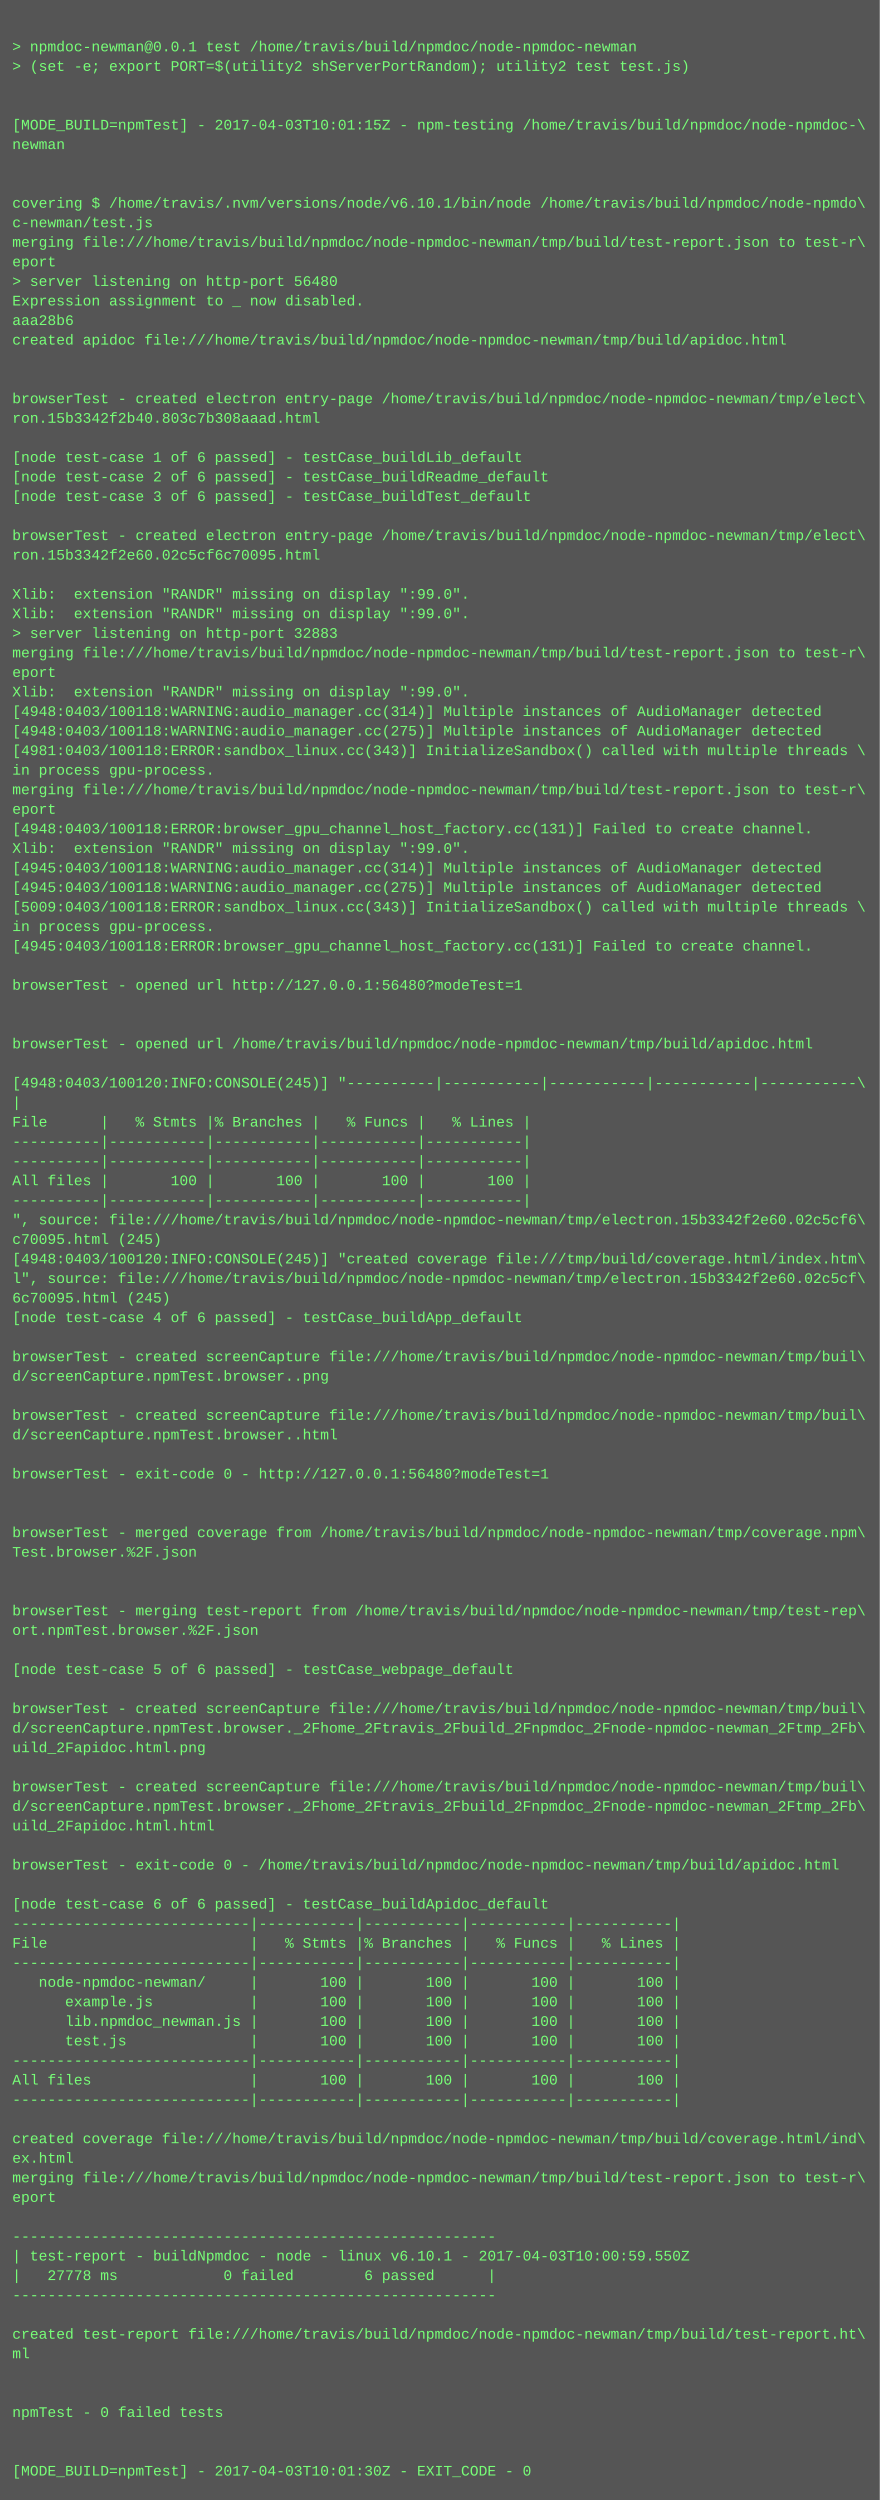
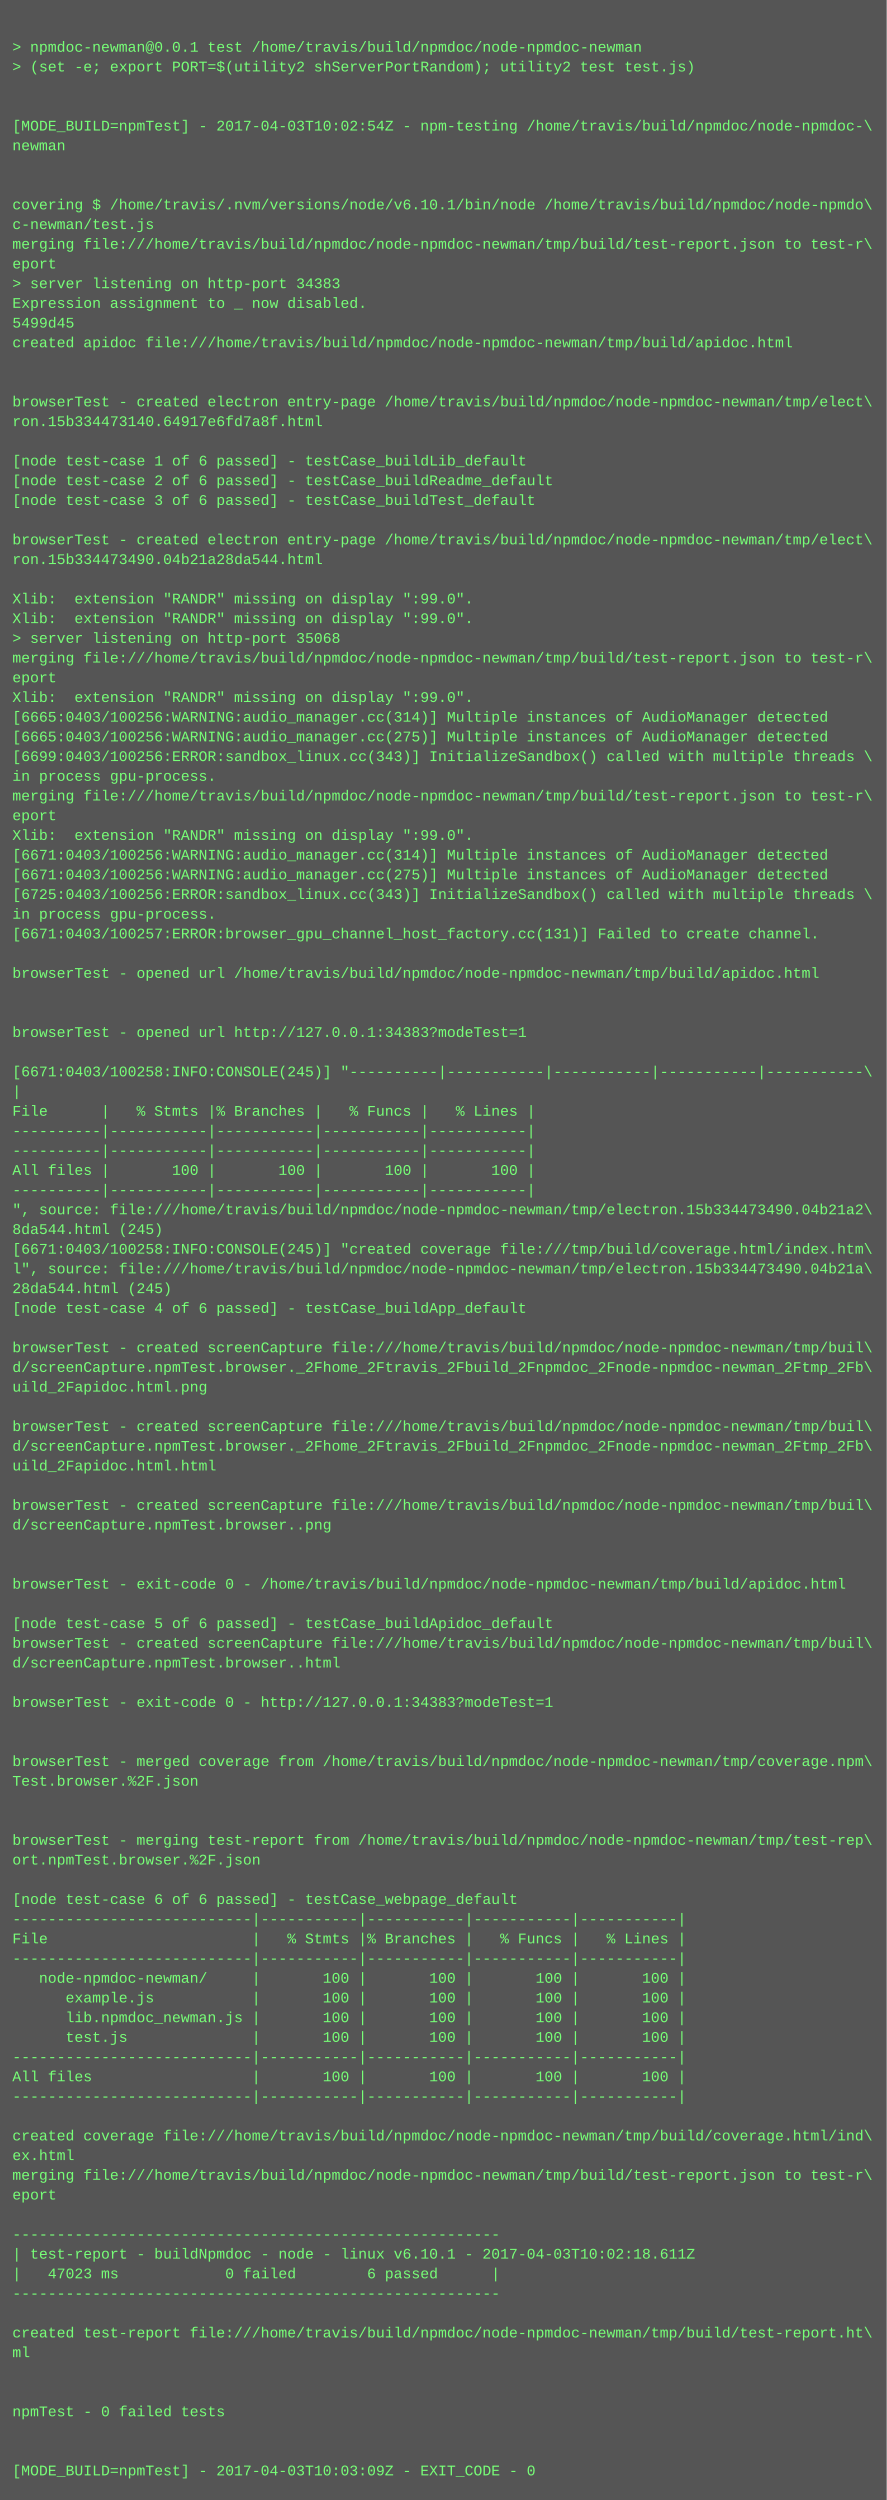
- <svg xmlns="http://www.w3.org/2000/svg" height="2046" width="720">
-   <rect height="2046" fill="#555" width="720" />
+ <svg xmlns="http://www.w3.org/2000/svg" height="2030" width="720">
+   <rect height="2030" fill="#555" width="720" />
  <text fill="#7f7" font-family="Courier New" font-size="12" xml:space="preserve">
    <tspan x="10" y="26" />
    <tspan x="10" y="42">&gt; npmdoc-newman@0.0.1 test /home/travis/build/npmdoc/node-npmdoc-newman</tspan>
    <tspan x="10" y="58">&gt; (set -e; export PORT=$(utility2 shServerPortRandom); utility2 test test.js)</tspan>
    <tspan x="10" y="74" />
    <tspan x="10" y="90" />
-     <tspan x="10" y="106">[MODE_BUILD=npmTest] - 2017-04-03T10:01:15Z - npm-testing /home/travis/build/npmdoc/node-npmdoc-\</tspan>
+     <tspan x="10" y="106">[MODE_BUILD=npmTest] - 2017-04-03T10:02:54Z - npm-testing /home/travis/build/npmdoc/node-npmdoc-\</tspan>
    <tspan x="10" y="122">newman</tspan>
    <tspan x="10" y="138" />
    <tspan x="10" y="154" />
    <tspan x="10" y="170">covering $ /home/travis/.nvm/versions/node/v6.10.1/bin/node /home/travis/build/npmdoc/node-npmdo\</tspan>
    <tspan x="10" y="186">c-newman/test.js</tspan>
    <tspan x="10" y="202">merging file:///home/travis/build/npmdoc/node-npmdoc-newman/tmp/build/test-report.json to test-r\</tspan>
    <tspan x="10" y="218">eport</tspan>
-     <tspan x="10" y="234">&gt; server listening on http-port 56480</tspan>
+     <tspan x="10" y="234">&gt; server listening on http-port 34383</tspan>
    <tspan x="10" y="250">Expression assignment to _ now disabled.</tspan>
-     <tspan x="10" y="266">aaa28b6</tspan>
+     <tspan x="10" y="266">5499d45</tspan>
    <tspan x="10" y="282">created apidoc file:///home/travis/build/npmdoc/node-npmdoc-newman/tmp/build/apidoc.html</tspan>
    <tspan x="10" y="298" />
    <tspan x="10" y="314" />
    <tspan x="10" y="330">browserTest - created electron entry-page /home/travis/build/npmdoc/node-npmdoc-newman/tmp/elect\</tspan>
-     <tspan x="10" y="346">ron.15b3342f2b40.803c7b308aaad.html</tspan>
+     <tspan x="10" y="346">ron.15b334473140.64917e6fd7a8f.html</tspan>
    <tspan x="10" y="362" />
    <tspan x="10" y="378">[node test-case 1 of 6 passed] - testCase_buildLib_default</tspan>
    <tspan x="10" y="394">[node test-case 2 of 6 passed] - testCase_buildReadme_default</tspan>
    <tspan x="10" y="410">[node test-case 3 of 6 passed] - testCase_buildTest_default</tspan>
    <tspan x="10" y="426" />
    <tspan x="10" y="442">browserTest - created electron entry-page /home/travis/build/npmdoc/node-npmdoc-newman/tmp/elect\</tspan>
-     <tspan x="10" y="458">ron.15b3342f2e60.02c5cf6c70095.html</tspan>
+     <tspan x="10" y="458">ron.15b334473490.04b21a28da544.html</tspan>
    <tspan x="10" y="474" />
    <tspan x="10" y="490">Xlib:  extension "RANDR" missing on display ":99.0".</tspan>
    <tspan x="10" y="506">Xlib:  extension "RANDR" missing on display ":99.0".</tspan>
-     <tspan x="10" y="522">&gt; server listening on http-port 32883</tspan>
+     <tspan x="10" y="522">&gt; server listening on http-port 35068</tspan>
    <tspan x="10" y="538">merging file:///home/travis/build/npmdoc/node-npmdoc-newman/tmp/build/test-report.json to test-r\</tspan>
    <tspan x="10" y="554">eport</tspan>
    <tspan x="10" y="570">Xlib:  extension "RANDR" missing on display ":99.0".</tspan>
-     <tspan x="10" y="586">[4948:0403/100118:WARNING:audio_manager.cc(314)] Multiple instances of AudioManager detected</tspan>
-     <tspan x="10" y="602">[4948:0403/100118:WARNING:audio_manager.cc(275)] Multiple instances of AudioManager detected</tspan>
-     <tspan x="10" y="618">[4981:0403/100118:ERROR:sandbox_linux.cc(343)] InitializeSandbox() called with multiple threads \</tspan>
+     <tspan x="10" y="586">[6665:0403/100256:WARNING:audio_manager.cc(314)] Multiple instances of AudioManager detected</tspan>
+     <tspan x="10" y="602">[6665:0403/100256:WARNING:audio_manager.cc(275)] Multiple instances of AudioManager detected</tspan>
+     <tspan x="10" y="618">[6699:0403/100256:ERROR:sandbox_linux.cc(343)] InitializeSandbox() called with multiple threads \</tspan>
    <tspan x="10" y="634">in process gpu-process. </tspan>
    <tspan x="10" y="650">merging file:///home/travis/build/npmdoc/node-npmdoc-newman/tmp/build/test-report.json to test-r\</tspan>
    <tspan x="10" y="666">eport</tspan>
-     <tspan x="10" y="682">[4948:0403/100118:ERROR:browser_gpu_channel_host_factory.cc(131)] Failed to create channel.</tspan>
-     <tspan x="10" y="698">Xlib:  extension "RANDR" missing on display ":99.0".</tspan>
-     <tspan x="10" y="714">[4945:0403/100118:WARNING:audio_manager.cc(314)] Multiple instances of AudioManager detected</tspan>
-     <tspan x="10" y="730">[4945:0403/100118:WARNING:audio_manager.cc(275)] Multiple instances of AudioManager detected</tspan>
-     <tspan x="10" y="746">[5009:0403/100118:ERROR:sandbox_linux.cc(343)] InitializeSandbox() called with multiple threads \</tspan>
-     <tspan x="10" y="762">in process gpu-process. </tspan>
-     <tspan x="10" y="778">[4945:0403/100118:ERROR:browser_gpu_channel_host_factory.cc(131)] Failed to create channel.</tspan>
-     <tspan x="10" y="794" />
-     <tspan x="10" y="810">browserTest - opened url http://127.0.0.1:56480?modeTest=1</tspan>
+     <tspan x="10" y="682">Xlib:  extension "RANDR" missing on display ":99.0".</tspan>
+     <tspan x="10" y="698">[6671:0403/100256:WARNING:audio_manager.cc(314)] Multiple instances of AudioManager detected</tspan>
+     <tspan x="10" y="714">[6671:0403/100256:WARNING:audio_manager.cc(275)] Multiple instances of AudioManager detected</tspan>
+     <tspan x="10" y="730">[6725:0403/100256:ERROR:sandbox_linux.cc(343)] InitializeSandbox() called with multiple threads \</tspan>
+     <tspan x="10" y="746">in process gpu-process. </tspan>
+     <tspan x="10" y="762">[6671:0403/100257:ERROR:browser_gpu_channel_host_factory.cc(131)] Failed to create channel.</tspan>
+     <tspan x="10" y="778" />
+     <tspan x="10" y="794">browserTest - opened url /home/travis/build/npmdoc/node-npmdoc-newman/tmp/build/apidoc.html</tspan>
+     <tspan x="10" y="810" />
    <tspan x="10" y="826" />
-     <tspan x="10" y="842" />
-     <tspan x="10" y="858">browserTest - opened url /home/travis/build/npmdoc/node-npmdoc-newman/tmp/build/apidoc.html</tspan>
-     <tspan x="10" y="874" />
-     <tspan x="10" y="890">[4948:0403/100120:INFO:CONSOLE(245)] "----------|-----------|-----------|-----------|-----------\</tspan>
-     <tspan x="10" y="906">|</tspan>
-     <tspan x="10" y="922">File      |   % Stmts |% Branches |   % Funcs |   % Lines |</tspan>
+     <tspan x="10" y="842">browserTest - opened url http://127.0.0.1:34383?modeTest=1</tspan>
+     <tspan x="10" y="858" />
+     <tspan x="10" y="874">[6671:0403/100258:INFO:CONSOLE(245)] "----------|-----------|-----------|-----------|-----------\</tspan>
+     <tspan x="10" y="890">|</tspan>
+     <tspan x="10" y="906">File      |   % Stmts |% Branches |   % Funcs |   % Lines |</tspan>
+     <tspan x="10" y="922">----------|-----------|-----------|-----------|-----------|</tspan>
    <tspan x="10" y="938">----------|-----------|-----------|-----------|-----------|</tspan>
-     <tspan x="10" y="954">----------|-----------|-----------|-----------|-----------|</tspan>
-     <tspan x="10" y="970">All files |       100 |       100 |       100 |       100 |</tspan>
-     <tspan x="10" y="986">----------|-----------|-----------|-----------|-----------|</tspan>
-     <tspan x="10" y="1002">", source: file:///home/travis/build/npmdoc/node-npmdoc-newman/tmp/electron.15b3342f2e60.02c5cf6\</tspan>
-     <tspan x="10" y="1018">c70095.html (245)</tspan>
-     <tspan x="10" y="1034">[4948:0403/100120:INFO:CONSOLE(245)] "created coverage file:///tmp/build/coverage.html/index.htm\</tspan>
-     <tspan x="10" y="1050">l", source: file:///home/travis/build/npmdoc/node-npmdoc-newman/tmp/electron.15b3342f2e60.02c5cf\</tspan>
-     <tspan x="10" y="1066">6c70095.html (245)</tspan>
-     <tspan x="10" y="1082">[node test-case 4 of 6 passed] - testCase_buildApp_default</tspan>
-     <tspan x="10" y="1098" />
-     <tspan x="10" y="1114">browserTest - created screenCapture file:///home/travis/build/npmdoc/node-npmdoc-newman/tmp/buil\</tspan>
-     <tspan x="10" y="1130">d/screenCapture.npmTest.browser..png</tspan>
+     <tspan x="10" y="954">All files |       100 |       100 |       100 |       100 |</tspan>
+     <tspan x="10" y="970">----------|-----------|-----------|-----------|-----------|</tspan>
+     <tspan x="10" y="986">", source: file:///home/travis/build/npmdoc/node-npmdoc-newman/tmp/electron.15b334473490.04b21a2\</tspan>
+     <tspan x="10" y="1002">8da544.html (245)</tspan>
+     <tspan x="10" y="1018">[6671:0403/100258:INFO:CONSOLE(245)] "created coverage file:///tmp/build/coverage.html/index.htm\</tspan>
+     <tspan x="10" y="1034">l", source: file:///home/travis/build/npmdoc/node-npmdoc-newman/tmp/electron.15b334473490.04b21a\</tspan>
+     <tspan x="10" y="1050">28da544.html (245)</tspan>
+     <tspan x="10" y="1066">[node test-case 4 of 6 passed] - testCase_buildApp_default</tspan>
+     <tspan x="10" y="1082" />
+     <tspan x="10" y="1098">browserTest - created screenCapture file:///home/travis/build/npmdoc/node-npmdoc-newman/tmp/buil\</tspan>
+     <tspan x="10" y="1114">d/screenCapture.npmTest.browser._2Fhome_2Ftravis_2Fbuild_2Fnpmdoc_2Fnode-npmdoc-newman_2Ftmp_2Fb\</tspan>
+     <tspan x="10" y="1130">uild_2Fapidoc.html.png</tspan>
    <tspan x="10" y="1146" />
    <tspan x="10" y="1162">browserTest - created screenCapture file:///home/travis/build/npmdoc/node-npmdoc-newman/tmp/buil\</tspan>
-     <tspan x="10" y="1178">d/screenCapture.npmTest.browser..html</tspan>
-     <tspan x="10" y="1194" />
-     <tspan x="10" y="1210">browserTest - exit-code 0 - http://127.0.0.1:56480?modeTest=1</tspan>
-     <tspan x="10" y="1226" />
-     <tspan x="10" y="1242" />
-     <tspan x="10" y="1258">browserTest - merged coverage from /home/travis/build/npmdoc/node-npmdoc-newman/tmp/coverage.npm\</tspan>
-     <tspan x="10" y="1274">Test.browser.%2F.json</tspan>
-     <tspan x="10" y="1290" />
+     <tspan x="10" y="1178">d/screenCapture.npmTest.browser._2Fhome_2Ftravis_2Fbuild_2Fnpmdoc_2Fnode-npmdoc-newman_2Ftmp_2Fb\</tspan>
+     <tspan x="10" y="1194">uild_2Fapidoc.html.html</tspan>
+     <tspan x="10" y="1210" />
+     <tspan x="10" y="1226">browserTest - created screenCapture file:///home/travis/build/npmdoc/node-npmdoc-newman/tmp/buil\</tspan>
+     <tspan x="10" y="1242">d/screenCapture.npmTest.browser..png</tspan>
+     <tspan x="10" y="1258" />
+     <tspan x="10" y="1274" />
+     <tspan x="10" y="1290">browserTest - exit-code 0 - /home/travis/build/npmdoc/node-npmdoc-newman/tmp/build/apidoc.html</tspan>
    <tspan x="10" y="1306" />
-     <tspan x="10" y="1322">browserTest - merging test-report from /home/travis/build/npmdoc/node-npmdoc-newman/tmp/test-rep\</tspan>
-     <tspan x="10" y="1338">ort.npmTest.browser.%2F.json</tspan>
-     <tspan x="10" y="1354" />
-     <tspan x="10" y="1370">[node test-case 5 of 6 passed] - testCase_webpage_default</tspan>
-     <tspan x="10" y="1386" />
-     <tspan x="10" y="1402">browserTest - created screenCapture file:///home/travis/build/npmdoc/node-npmdoc-newman/tmp/buil\</tspan>
-     <tspan x="10" y="1418">d/screenCapture.npmTest.browser._2Fhome_2Ftravis_2Fbuild_2Fnpmdoc_2Fnode-npmdoc-newman_2Ftmp_2Fb\</tspan>
-     <tspan x="10" y="1434">uild_2Fapidoc.html.png</tspan>
-     <tspan x="10" y="1450" />
-     <tspan x="10" y="1466">browserTest - created screenCapture file:///home/travis/build/npmdoc/node-npmdoc-newman/tmp/buil\</tspan>
-     <tspan x="10" y="1482">d/screenCapture.npmTest.browser._2Fhome_2Ftravis_2Fbuild_2Fnpmdoc_2Fnode-npmdoc-newman_2Ftmp_2Fb\</tspan>
-     <tspan x="10" y="1498">uild_2Fapidoc.html.html</tspan>
-     <tspan x="10" y="1514" />
-     <tspan x="10" y="1530">browserTest - exit-code 0 - /home/travis/build/npmdoc/node-npmdoc-newman/tmp/build/apidoc.html</tspan>
-     <tspan x="10" y="1546" />
-     <tspan x="10" y="1562">[node test-case 6 of 6 passed] - testCase_buildApidoc_default</tspan>
-     <tspan x="10" y="1578">---------------------------|-----------|-----------|-----------|-----------|</tspan>
-     <tspan x="10" y="1594">File                       |   % Stmts |% Branches |   % Funcs |   % Lines |</tspan>
-     <tspan x="10" y="1610">---------------------------|-----------|-----------|-----------|-----------|</tspan>
-     <tspan x="10" y="1626">   node-npmdoc-newman/     |       100 |       100 |       100 |       100 |</tspan>
-     <tspan x="10" y="1642">      example.js           |       100 |       100 |       100 |       100 |</tspan>
-     <tspan x="10" y="1658">      lib.npmdoc_newman.js |       100 |       100 |       100 |       100 |</tspan>
-     <tspan x="10" y="1674">      test.js              |       100 |       100 |       100 |       100 |</tspan>
-     <tspan x="10" y="1690">---------------------------|-----------|-----------|-----------|-----------|</tspan>
-     <tspan x="10" y="1706">All files                  |       100 |       100 |       100 |       100 |</tspan>
-     <tspan x="10" y="1722">---------------------------|-----------|-----------|-----------|-----------|</tspan>
-     <tspan x="10" y="1738" />
-     <tspan x="10" y="1754">created coverage file:///home/travis/build/npmdoc/node-npmdoc-newman/tmp/build/coverage.html/ind\</tspan>
-     <tspan x="10" y="1770">ex.html</tspan>
-     <tspan x="10" y="1786">merging file:///home/travis/build/npmdoc/node-npmdoc-newman/tmp/build/test-report.json to test-r\</tspan>
-     <tspan x="10" y="1802">eport</tspan>
-     <tspan x="10" y="1818" />
-     <tspan x="10" y="1834">-------------------------------------------------------</tspan>
-     <tspan x="10" y="1850">| test-report - buildNpmdoc - node - linux v6.10.1 - 2017-04-03T10:00:59.550Z</tspan>
-     <tspan x="10" y="1866">|   27778 ms            0 failed        6 passed      |</tspan>
-     <tspan x="10" y="1882">-------------------------------------------------------</tspan>
-     <tspan x="10" y="1898" />
-     <tspan x="10" y="1914">created test-report file:///home/travis/build/npmdoc/node-npmdoc-newman/tmp/build/test-report.ht\</tspan>
-     <tspan x="10" y="1930">ml</tspan>
+     <tspan x="10" y="1322">[node test-case 5 of 6 passed] - testCase_buildApidoc_default</tspan>
+     <tspan x="10" y="1338">browserTest - created screenCapture file:///home/travis/build/npmdoc/node-npmdoc-newman/tmp/buil\</tspan>
+     <tspan x="10" y="1354">d/screenCapture.npmTest.browser..html</tspan>
+     <tspan x="10" y="1370" />
+     <tspan x="10" y="1386">browserTest - exit-code 0 - http://127.0.0.1:34383?modeTest=1</tspan>
+     <tspan x="10" y="1402" />
+     <tspan x="10" y="1418" />
+     <tspan x="10" y="1434">browserTest - merged coverage from /home/travis/build/npmdoc/node-npmdoc-newman/tmp/coverage.npm\</tspan>
+     <tspan x="10" y="1450">Test.browser.%2F.json</tspan>
+     <tspan x="10" y="1466" />
+     <tspan x="10" y="1482" />
+     <tspan x="10" y="1498">browserTest - merging test-report from /home/travis/build/npmdoc/node-npmdoc-newman/tmp/test-rep\</tspan>
+     <tspan x="10" y="1514">ort.npmTest.browser.%2F.json</tspan>
+     <tspan x="10" y="1530" />
+     <tspan x="10" y="1546">[node test-case 6 of 6 passed] - testCase_webpage_default</tspan>
+     <tspan x="10" y="1562">---------------------------|-----------|-----------|-----------|-----------|</tspan>
+     <tspan x="10" y="1578">File                       |   % Stmts |% Branches |   % Funcs |   % Lines |</tspan>
+     <tspan x="10" y="1594">---------------------------|-----------|-----------|-----------|-----------|</tspan>
+     <tspan x="10" y="1610">   node-npmdoc-newman/     |       100 |       100 |       100 |       100 |</tspan>
+     <tspan x="10" y="1626">      example.js           |       100 |       100 |       100 |       100 |</tspan>
+     <tspan x="10" y="1642">      lib.npmdoc_newman.js |       100 |       100 |       100 |       100 |</tspan>
+     <tspan x="10" y="1658">      test.js              |       100 |       100 |       100 |       100 |</tspan>
+     <tspan x="10" y="1674">---------------------------|-----------|-----------|-----------|-----------|</tspan>
+     <tspan x="10" y="1690">All files                  |       100 |       100 |       100 |       100 |</tspan>
+     <tspan x="10" y="1706">---------------------------|-----------|-----------|-----------|-----------|</tspan>
+     <tspan x="10" y="1722" />
+     <tspan x="10" y="1738">created coverage file:///home/travis/build/npmdoc/node-npmdoc-newman/tmp/build/coverage.html/ind\</tspan>
+     <tspan x="10" y="1754">ex.html</tspan>
+     <tspan x="10" y="1770">merging file:///home/travis/build/npmdoc/node-npmdoc-newman/tmp/build/test-report.json to test-r\</tspan>
+     <tspan x="10" y="1786">eport</tspan>
+     <tspan x="10" y="1802" />
+     <tspan x="10" y="1818">-------------------------------------------------------</tspan>
+     <tspan x="10" y="1834">| test-report - buildNpmdoc - node - linux v6.10.1 - 2017-04-03T10:02:18.611Z</tspan>
+     <tspan x="10" y="1850">|   47023 ms            0 failed        6 passed      |</tspan>
+     <tspan x="10" y="1866">-------------------------------------------------------</tspan>
+     <tspan x="10" y="1882" />
+     <tspan x="10" y="1898">created test-report file:///home/travis/build/npmdoc/node-npmdoc-newman/tmp/build/test-report.ht\</tspan>
+     <tspan x="10" y="1914">ml</tspan>
+     <tspan x="10" y="1930" />
    <tspan x="10" y="1946" />
-     <tspan x="10" y="1962" />
-     <tspan x="10" y="1978">npmTest - 0 failed tests</tspan>
+     <tspan x="10" y="1962">npmTest - 0 failed tests</tspan>
+     <tspan x="10" y="1978" />
    <tspan x="10" y="1994" />
-     <tspan x="10" y="2010" />
-     <tspan x="10" y="2026">[MODE_BUILD=npmTest] - 2017-04-03T10:01:30Z - EXIT_CODE - 0</tspan>
+     <tspan x="10" y="2010">[MODE_BUILD=npmTest] - 2017-04-03T10:03:09Z - EXIT_CODE - 0</tspan>
  </text>
</svg>
